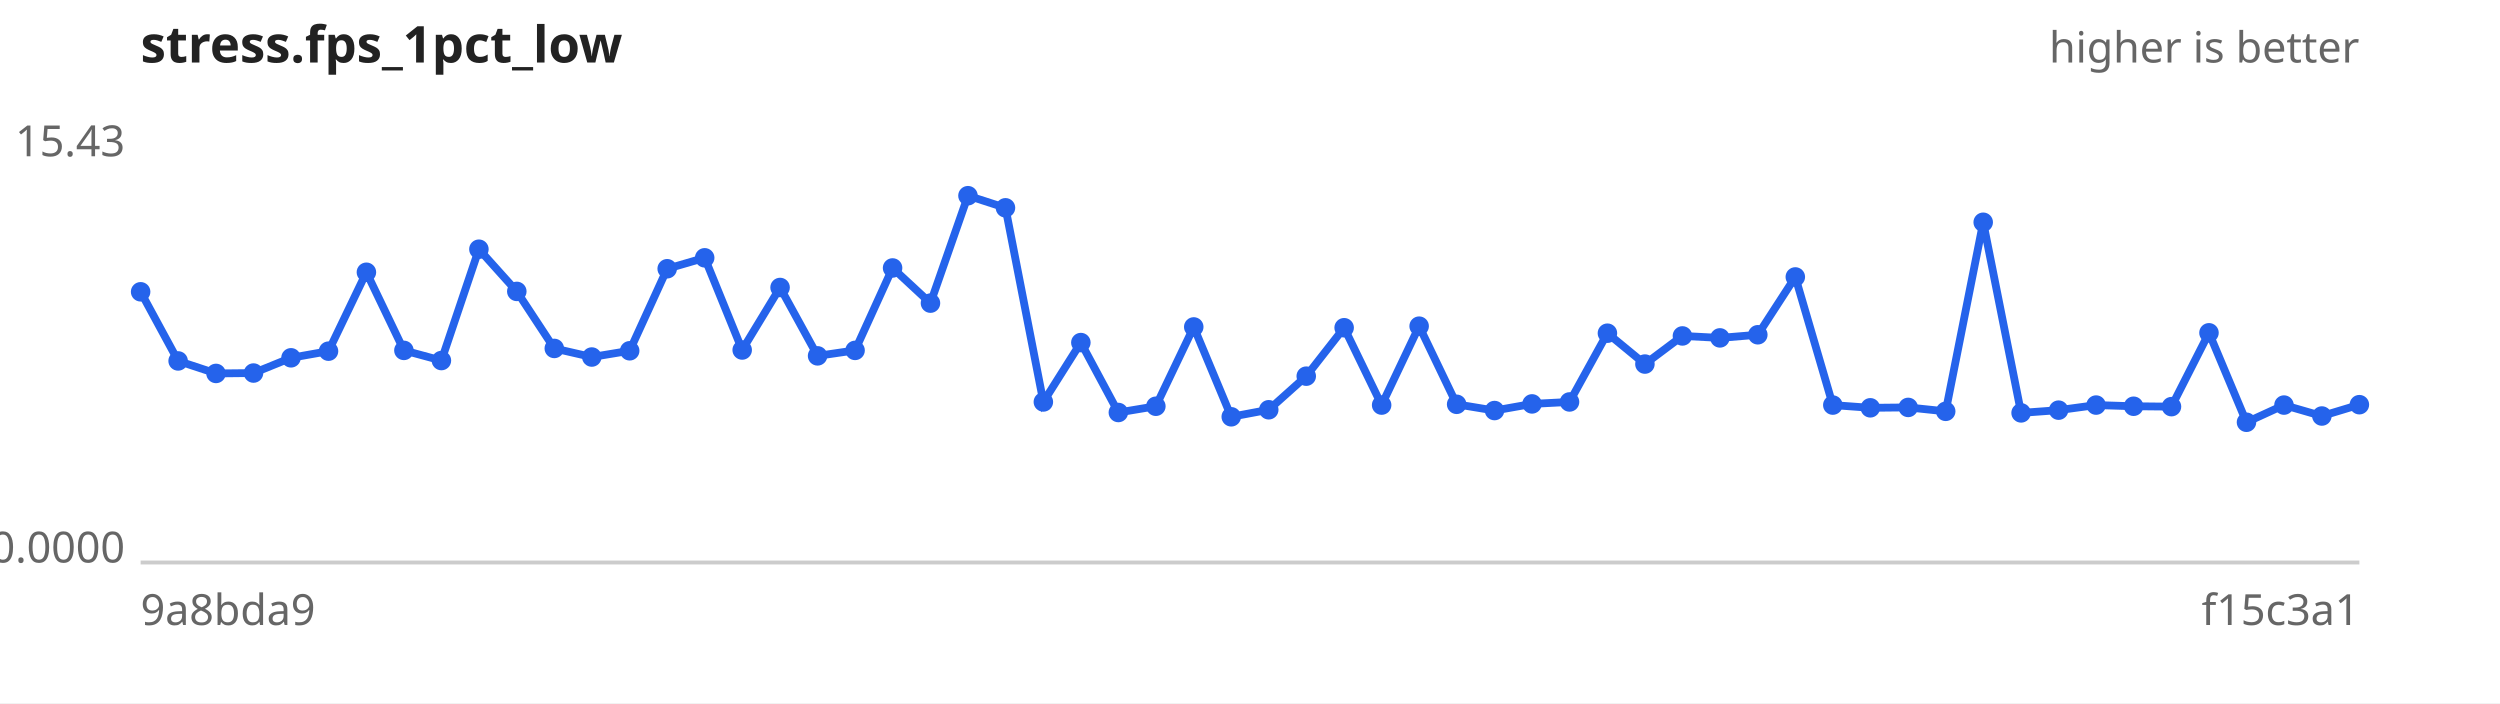
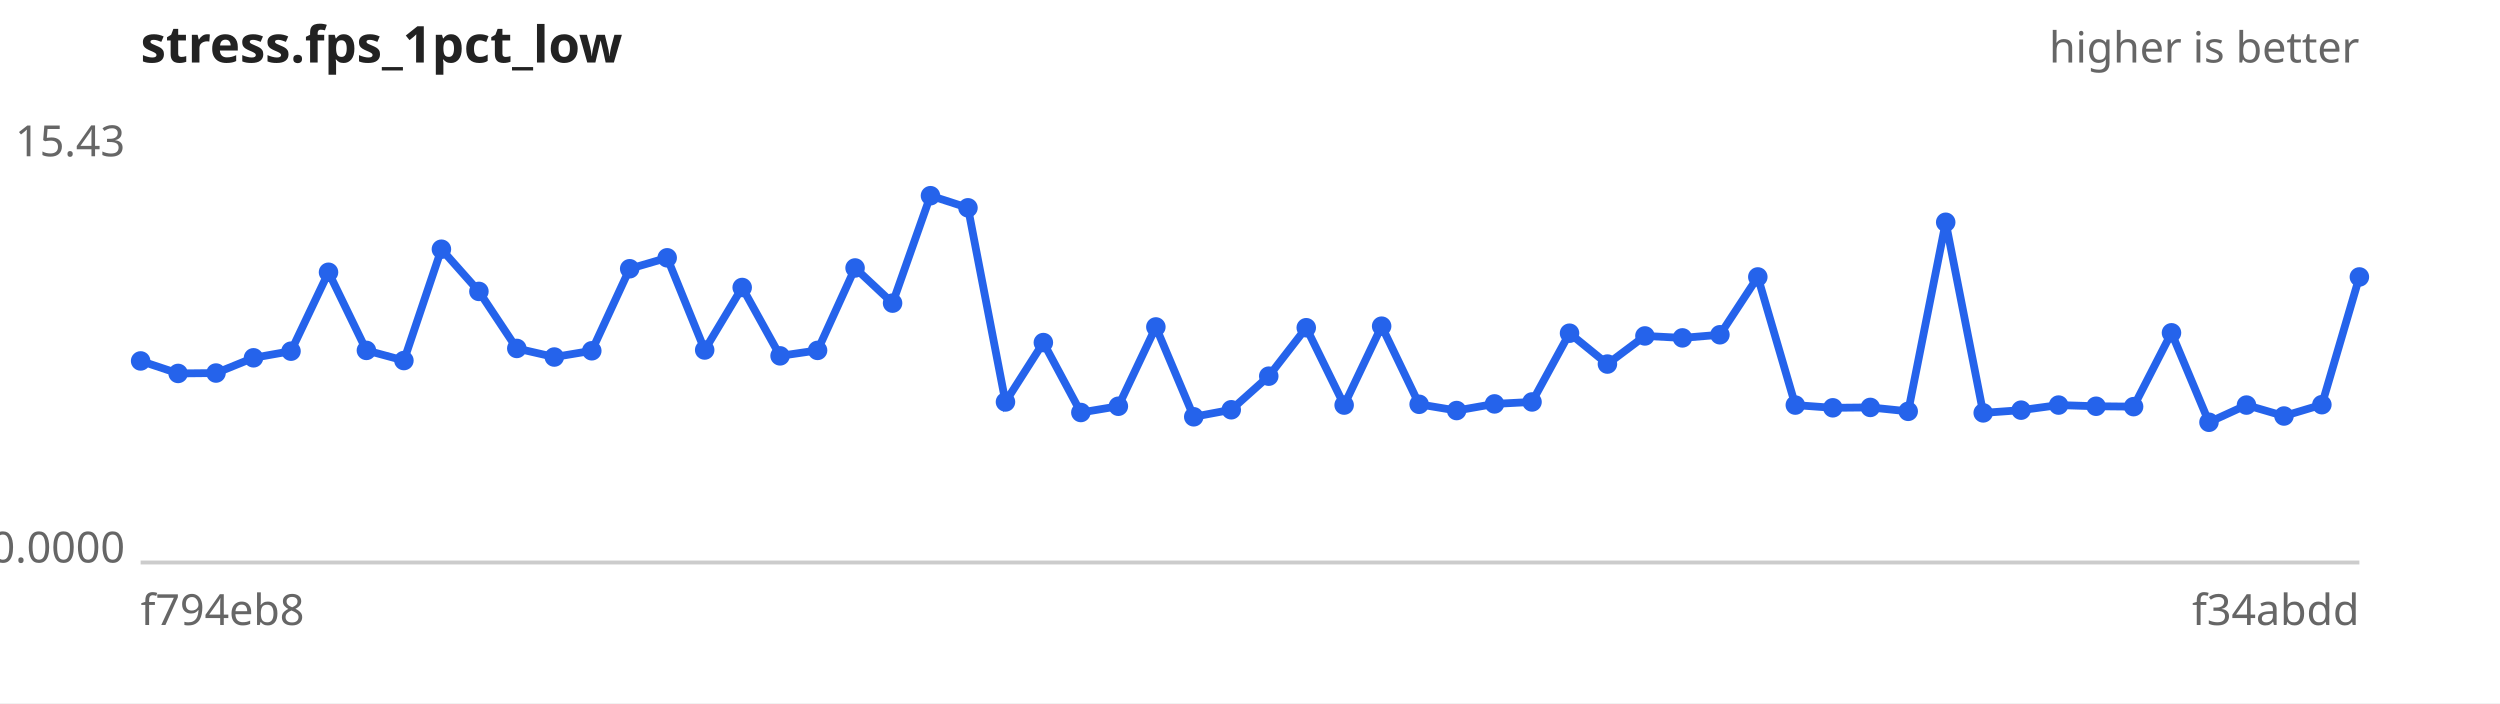
<svg xmlns="http://www.w3.org/2000/svg" width="640" height="180" viewBox="0 0 640 180" font-family="sans-serif" font-size="11">
  <rect width="640" height="180" fill="#ffffff" />
  <text x="36" y="16" font-size="13" font-weight="bold" fill="#222">stress.fps_1pct_low</text>
  <text x="604" y="16" text-anchor="end" fill="#666">higher is better</text>
  <line x1="36" y1="144" x2="604" y2="144" stroke="#ccc" />
  <text x="32" y="40.0" text-anchor="end" fill="#666">15.43</text>
  <text x="32" y="144.0" text-anchor="end" fill="#666">0.0000</text>
-   <text x="36" y="160" fill="#666">9a8bda9</text>
-   <text x="604" y="160" text-anchor="end" fill="#666">f15c3a1</text>
-   <path d="M36.0,74.7 L45.6,92.4 L55.3,95.6 L64.9,95.5 L74.5,91.6 L84.1,89.9 L93.8,69.7 L103.4,89.7 L113.0,92.3 L122.6,63.8 L132.3,74.6 L141.9,89.2 L151.5,91.4 L161.2,89.8 L170.8,68.8 L180.4,66.0 L190.0,89.6 L199.7,73.6 L209.3,91.1 L218.9,89.7 L228.5,68.6 L238.2,77.6 L247.8,50.1 L257.4,53.2 L267.1,102.9 L276.7,87.7 L286.3,105.6 L295.9,104.0 L305.6,83.7 L315.2,106.7 L324.8,104.9 L334.4,96.3 L344.1,83.9 L353.7,103.7 L363.3,83.5 L372.9,103.5 L382.6,105.1 L392.2,103.4 L401.8,102.9 L411.5,85.3 L421.1,93.2 L430.7,86.0 L440.3,86.5 L450.0,85.7 L459.6,70.9 L469.2,103.7 L478.8,104.4 L488.5,104.3 L498.1,105.3 L507.7,56.9 L517.4,105.7 L527.0,105.0 L536.6,103.7 L546.2,104.0 L555.9,104.1 L565.5,85.2 L575.1,108.1 L584.7,103.7 L594.4,106.5 L604.0,103.6" fill="none" stroke="#2563eb" stroke-width="2" />
+   <text x="36" y="160" fill="#666">f794eb8</text>
+   <text x="604" y="160" text-anchor="end" fill="#666">f34abdd</text>
+   <path d="M36.0,92.4 L45.6,95.6 L55.3,95.5 L64.9,91.6 L74.5,89.9 L84.1,69.7 L93.8,89.7 L103.4,92.3 L113.0,63.8 L122.6,74.6 L132.3,89.2 L141.9,91.4 L151.5,89.8 L161.2,68.8 L170.8,66.0 L180.4,89.6 L190.0,73.6 L199.7,91.1 L209.3,89.7 L218.9,68.6 L228.5,77.6 L238.2,50.1 L247.8,53.2 L257.4,102.9 L267.1,87.7 L276.7,105.6 L286.3,104.0 L295.9,83.7 L305.6,106.7 L315.2,104.9 L324.8,96.3 L334.4,83.9 L344.1,103.7 L353.7,83.5 L363.3,103.5 L372.9,105.1 L382.6,103.4 L392.2,102.9 L401.8,85.3 L411.5,93.2 L421.1,86.0 L430.7,86.5 L440.3,85.7 L450.0,70.9 L459.6,103.7 L469.2,104.4 L478.8,104.3 L488.5,105.3 L498.1,56.9 L507.7,105.7 L517.4,105.0 L527.0,103.7 L536.6,104.0 L546.2,104.1 L555.9,85.2 L565.5,108.1 L575.1,103.7 L584.7,106.5 L594.4,103.6 L604.0,70.9" fill="none" stroke="#2563eb" stroke-width="2" />
  <g fill="#2563eb">
-     <circle cx="36.0" cy="74.7" r="2.5" />
-     <circle cx="45.6" cy="92.4" r="2.5" />
-     <circle cx="55.3" cy="95.6" r="2.5" />
-     <circle cx="64.9" cy="95.5" r="2.5" />
-     <circle cx="74.5" cy="91.6" r="2.5" />
-     <circle cx="84.1" cy="89.9" r="2.5" />
-     <circle cx="93.8" cy="69.7" r="2.5" />
-     <circle cx="103.4" cy="89.7" r="2.5" />
-     <circle cx="113.0" cy="92.3" r="2.5" />
-     <circle cx="122.6" cy="63.8" r="2.5" />
-     <circle cx="132.3" cy="74.6" r="2.5" />
-     <circle cx="141.9" cy="89.2" r="2.5" />
-     <circle cx="151.5" cy="91.4" r="2.5" />
-     <circle cx="161.2" cy="89.8" r="2.5" />
-     <circle cx="170.8" cy="68.8" r="2.5" />
-     <circle cx="180.4" cy="66.0" r="2.5" />
-     <circle cx="190.0" cy="89.6" r="2.5" />
-     <circle cx="199.7" cy="73.6" r="2.5" />
-     <circle cx="209.3" cy="91.1" r="2.5" />
-     <circle cx="218.9" cy="89.7" r="2.5" />
-     <circle cx="228.5" cy="68.6" r="2.5" />
-     <circle cx="238.2" cy="77.6" r="2.5" />
-     <circle cx="247.8" cy="50.1" r="2.5" />
-     <circle cx="257.4" cy="53.2" r="2.5" />
-     <circle cx="267.1" cy="102.9" r="2.5" />
-     <circle cx="276.7" cy="87.7" r="2.5" />
-     <circle cx="286.3" cy="105.6" r="2.5" />
-     <circle cx="295.9" cy="104.0" r="2.5" />
-     <circle cx="305.6" cy="83.7" r="2.5" />
-     <circle cx="315.2" cy="106.7" r="2.5" />
-     <circle cx="324.8" cy="104.9" r="2.5" />
-     <circle cx="334.4" cy="96.3" r="2.5" />
-     <circle cx="344.1" cy="83.9" r="2.5" />
-     <circle cx="353.7" cy="103.7" r="2.5" />
-     <circle cx="363.3" cy="83.5" r="2.5" />
-     <circle cx="372.9" cy="103.5" r="2.5" />
-     <circle cx="382.6" cy="105.1" r="2.5" />
-     <circle cx="392.2" cy="103.4" r="2.5" />
-     <circle cx="401.8" cy="102.9" r="2.5" />
-     <circle cx="411.5" cy="85.3" r="2.5" />
-     <circle cx="421.1" cy="93.2" r="2.5" />
-     <circle cx="430.7" cy="86.0" r="2.5" />
-     <circle cx="440.3" cy="86.5" r="2.5" />
-     <circle cx="450.0" cy="85.7" r="2.5" />
-     <circle cx="459.6" cy="70.9" r="2.5" />
-     <circle cx="469.2" cy="103.7" r="2.5" />
-     <circle cx="478.8" cy="104.4" r="2.5" />
-     <circle cx="488.5" cy="104.3" r="2.5" />
-     <circle cx="498.1" cy="105.3" r="2.5" />
-     <circle cx="507.7" cy="56.9" r="2.5" />
-     <circle cx="517.4" cy="105.7" r="2.5" />
-     <circle cx="527.0" cy="105.0" r="2.5" />
-     <circle cx="536.6" cy="103.7" r="2.5" />
-     <circle cx="546.2" cy="104.0" r="2.5" />
-     <circle cx="555.9" cy="104.1" r="2.5" />
-     <circle cx="565.5" cy="85.2" r="2.5" />
-     <circle cx="575.1" cy="108.1" r="2.5" />
-     <circle cx="584.7" cy="103.7" r="2.5" />
-     <circle cx="594.4" cy="106.5" r="2.5" />
-     <circle cx="604.0" cy="103.6" r="2.5" />
+     <circle cx="36.0" cy="92.4" r="2.5" />
+     <circle cx="45.6" cy="95.6" r="2.5" />
+     <circle cx="55.3" cy="95.5" r="2.5" />
+     <circle cx="64.9" cy="91.6" r="2.5" />
+     <circle cx="74.5" cy="89.9" r="2.5" />
+     <circle cx="84.1" cy="69.7" r="2.5" />
+     <circle cx="93.8" cy="89.7" r="2.5" />
+     <circle cx="103.4" cy="92.3" r="2.5" />
+     <circle cx="113.0" cy="63.8" r="2.5" />
+     <circle cx="122.6" cy="74.6" r="2.5" />
+     <circle cx="132.3" cy="89.2" r="2.5" />
+     <circle cx="141.9" cy="91.4" r="2.5" />
+     <circle cx="151.5" cy="89.8" r="2.5" />
+     <circle cx="161.2" cy="68.8" r="2.5" />
+     <circle cx="170.8" cy="66.0" r="2.5" />
+     <circle cx="180.4" cy="89.6" r="2.5" />
+     <circle cx="190.0" cy="73.6" r="2.5" />
+     <circle cx="199.7" cy="91.1" r="2.5" />
+     <circle cx="209.3" cy="89.7" r="2.5" />
+     <circle cx="218.9" cy="68.6" r="2.5" />
+     <circle cx="228.5" cy="77.6" r="2.5" />
+     <circle cx="238.2" cy="50.1" r="2.5" />
+     <circle cx="247.8" cy="53.2" r="2.5" />
+     <circle cx="257.4" cy="102.9" r="2.5" />
+     <circle cx="267.1" cy="87.7" r="2.5" />
+     <circle cx="276.7" cy="105.6" r="2.5" />
+     <circle cx="286.3" cy="104.0" r="2.5" />
+     <circle cx="295.9" cy="83.7" r="2.5" />
+     <circle cx="305.6" cy="106.7" r="2.5" />
+     <circle cx="315.2" cy="104.9" r="2.5" />
+     <circle cx="324.8" cy="96.3" r="2.5" />
+     <circle cx="334.4" cy="83.9" r="2.5" />
+     <circle cx="344.1" cy="103.7" r="2.5" />
+     <circle cx="353.7" cy="83.5" r="2.5" />
+     <circle cx="363.3" cy="103.5" r="2.5" />
+     <circle cx="372.9" cy="105.1" r="2.5" />
+     <circle cx="382.6" cy="103.4" r="2.5" />
+     <circle cx="392.2" cy="102.9" r="2.5" />
+     <circle cx="401.8" cy="85.3" r="2.5" />
+     <circle cx="411.5" cy="93.2" r="2.5" />
+     <circle cx="421.1" cy="86.0" r="2.5" />
+     <circle cx="430.7" cy="86.5" r="2.5" />
+     <circle cx="440.3" cy="85.7" r="2.5" />
+     <circle cx="450.0" cy="70.9" r="2.5" />
+     <circle cx="459.6" cy="103.7" r="2.5" />
+     <circle cx="469.2" cy="104.4" r="2.5" />
+     <circle cx="478.8" cy="104.3" r="2.5" />
+     <circle cx="488.5" cy="105.3" r="2.5" />
+     <circle cx="498.1" cy="56.9" r="2.5" />
+     <circle cx="507.7" cy="105.7" r="2.5" />
+     <circle cx="517.4" cy="105.0" r="2.5" />
+     <circle cx="527.0" cy="103.7" r="2.5" />
+     <circle cx="536.6" cy="104.0" r="2.5" />
+     <circle cx="546.2" cy="104.1" r="2.5" />
+     <circle cx="555.9" cy="85.2" r="2.5" />
+     <circle cx="565.5" cy="108.1" r="2.5" />
+     <circle cx="575.1" cy="103.7" r="2.5" />
+     <circle cx="584.7" cy="106.5" r="2.5" />
+     <circle cx="594.4" cy="103.6" r="2.5" />
+     <circle cx="604.0" cy="70.9" r="2.5" />
  </g>
</svg>
